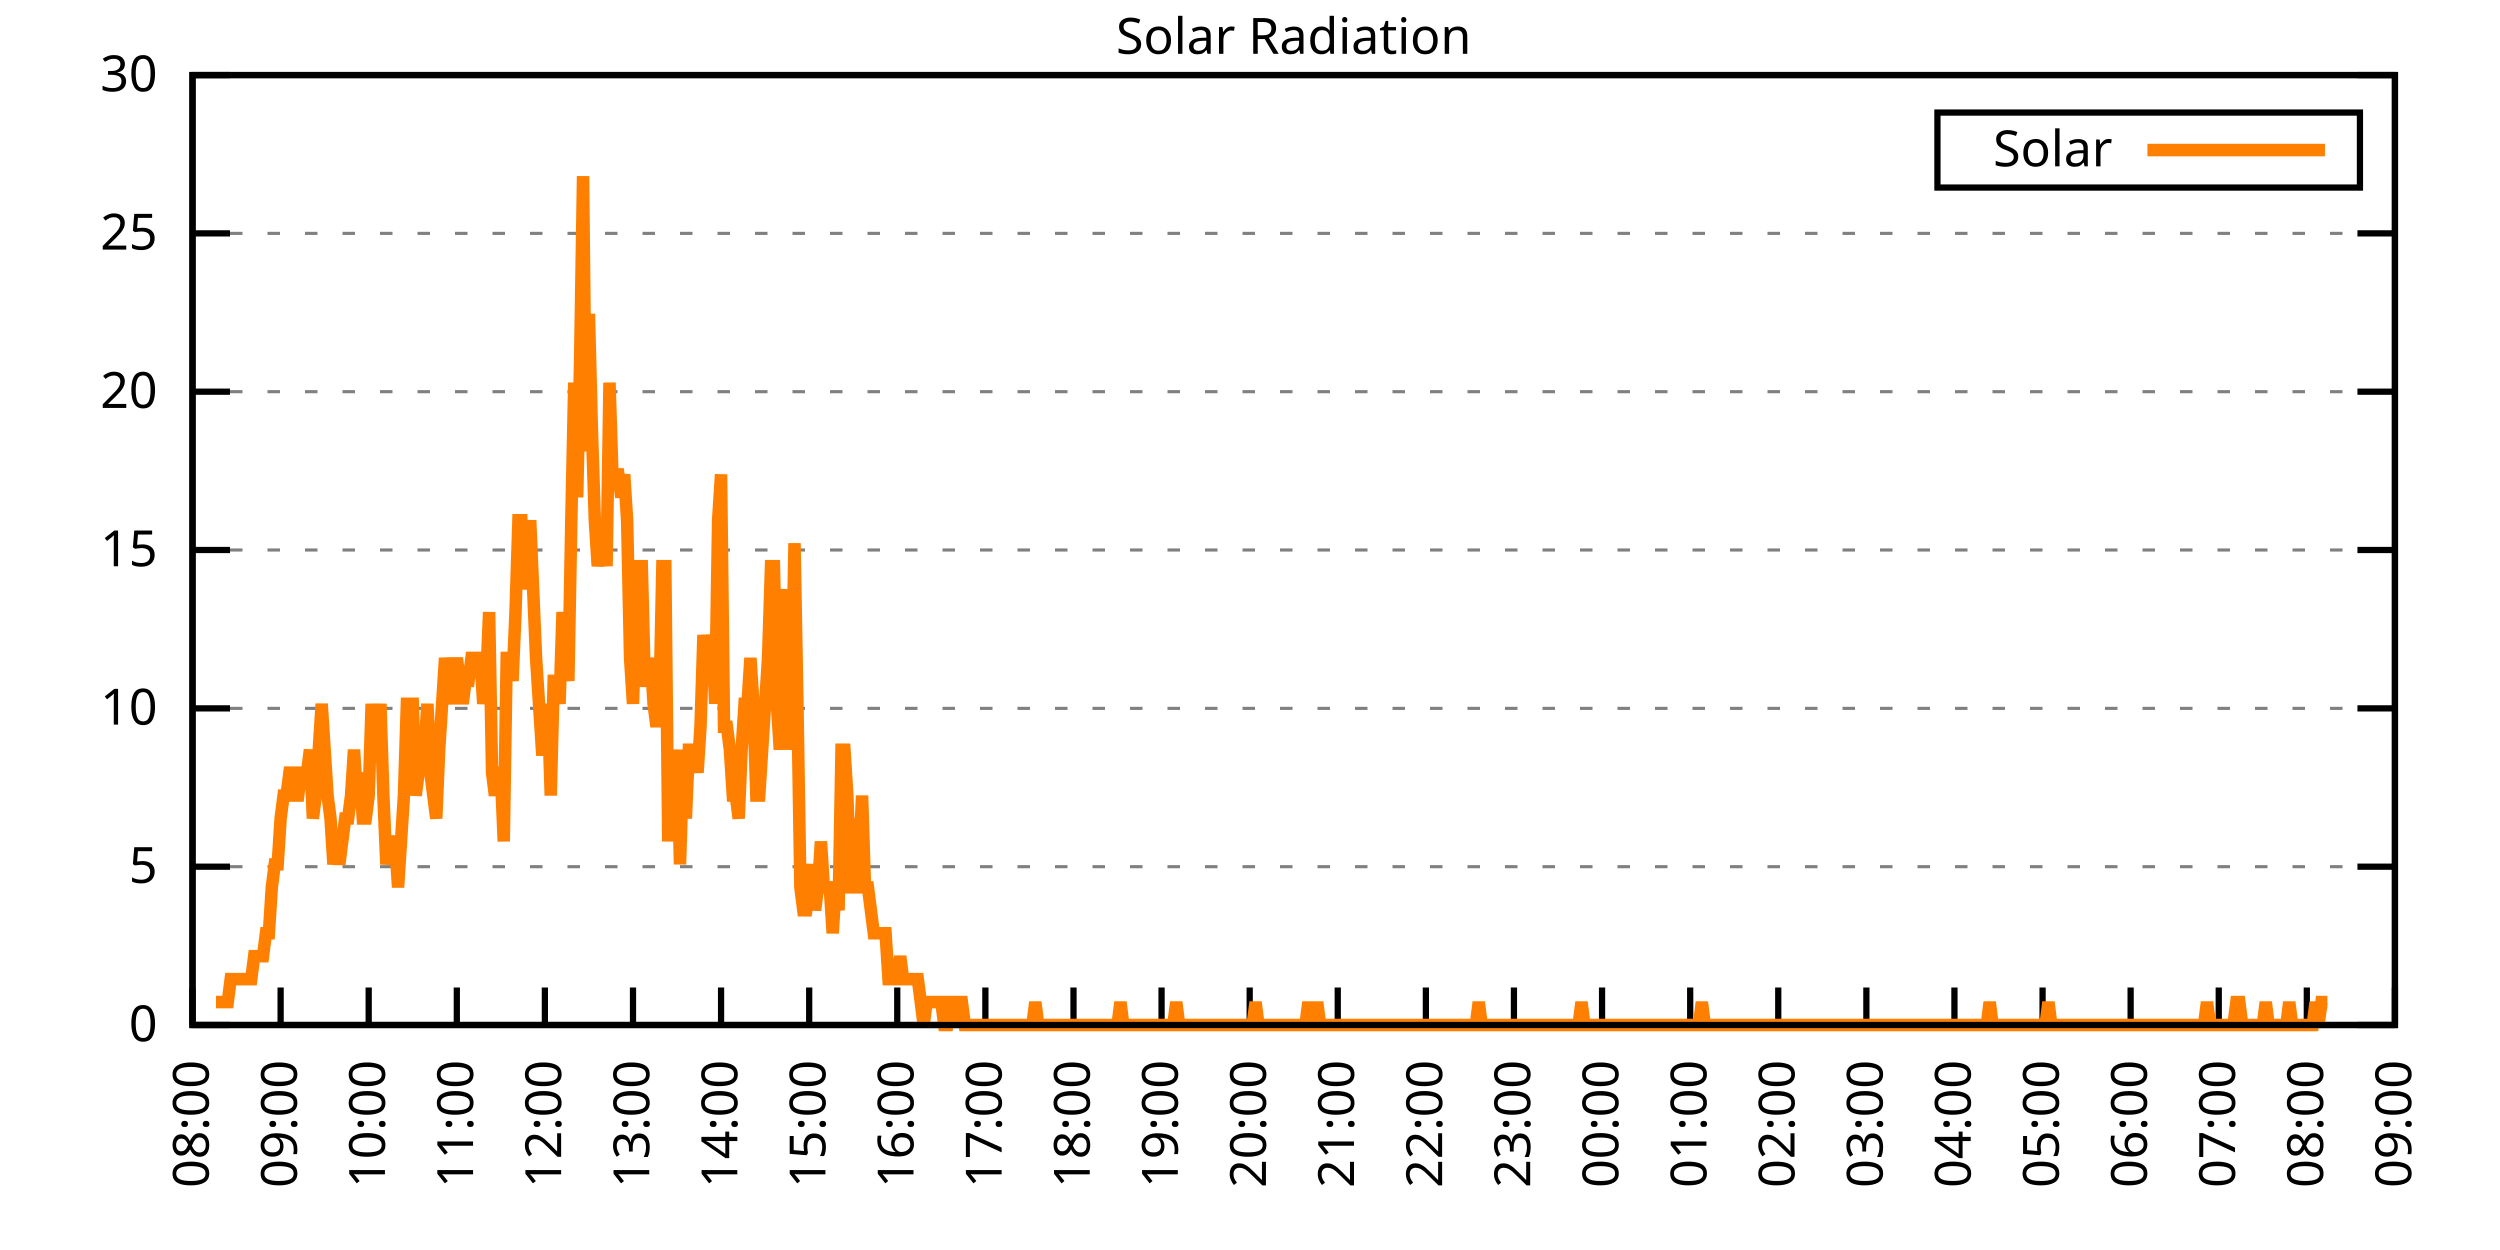
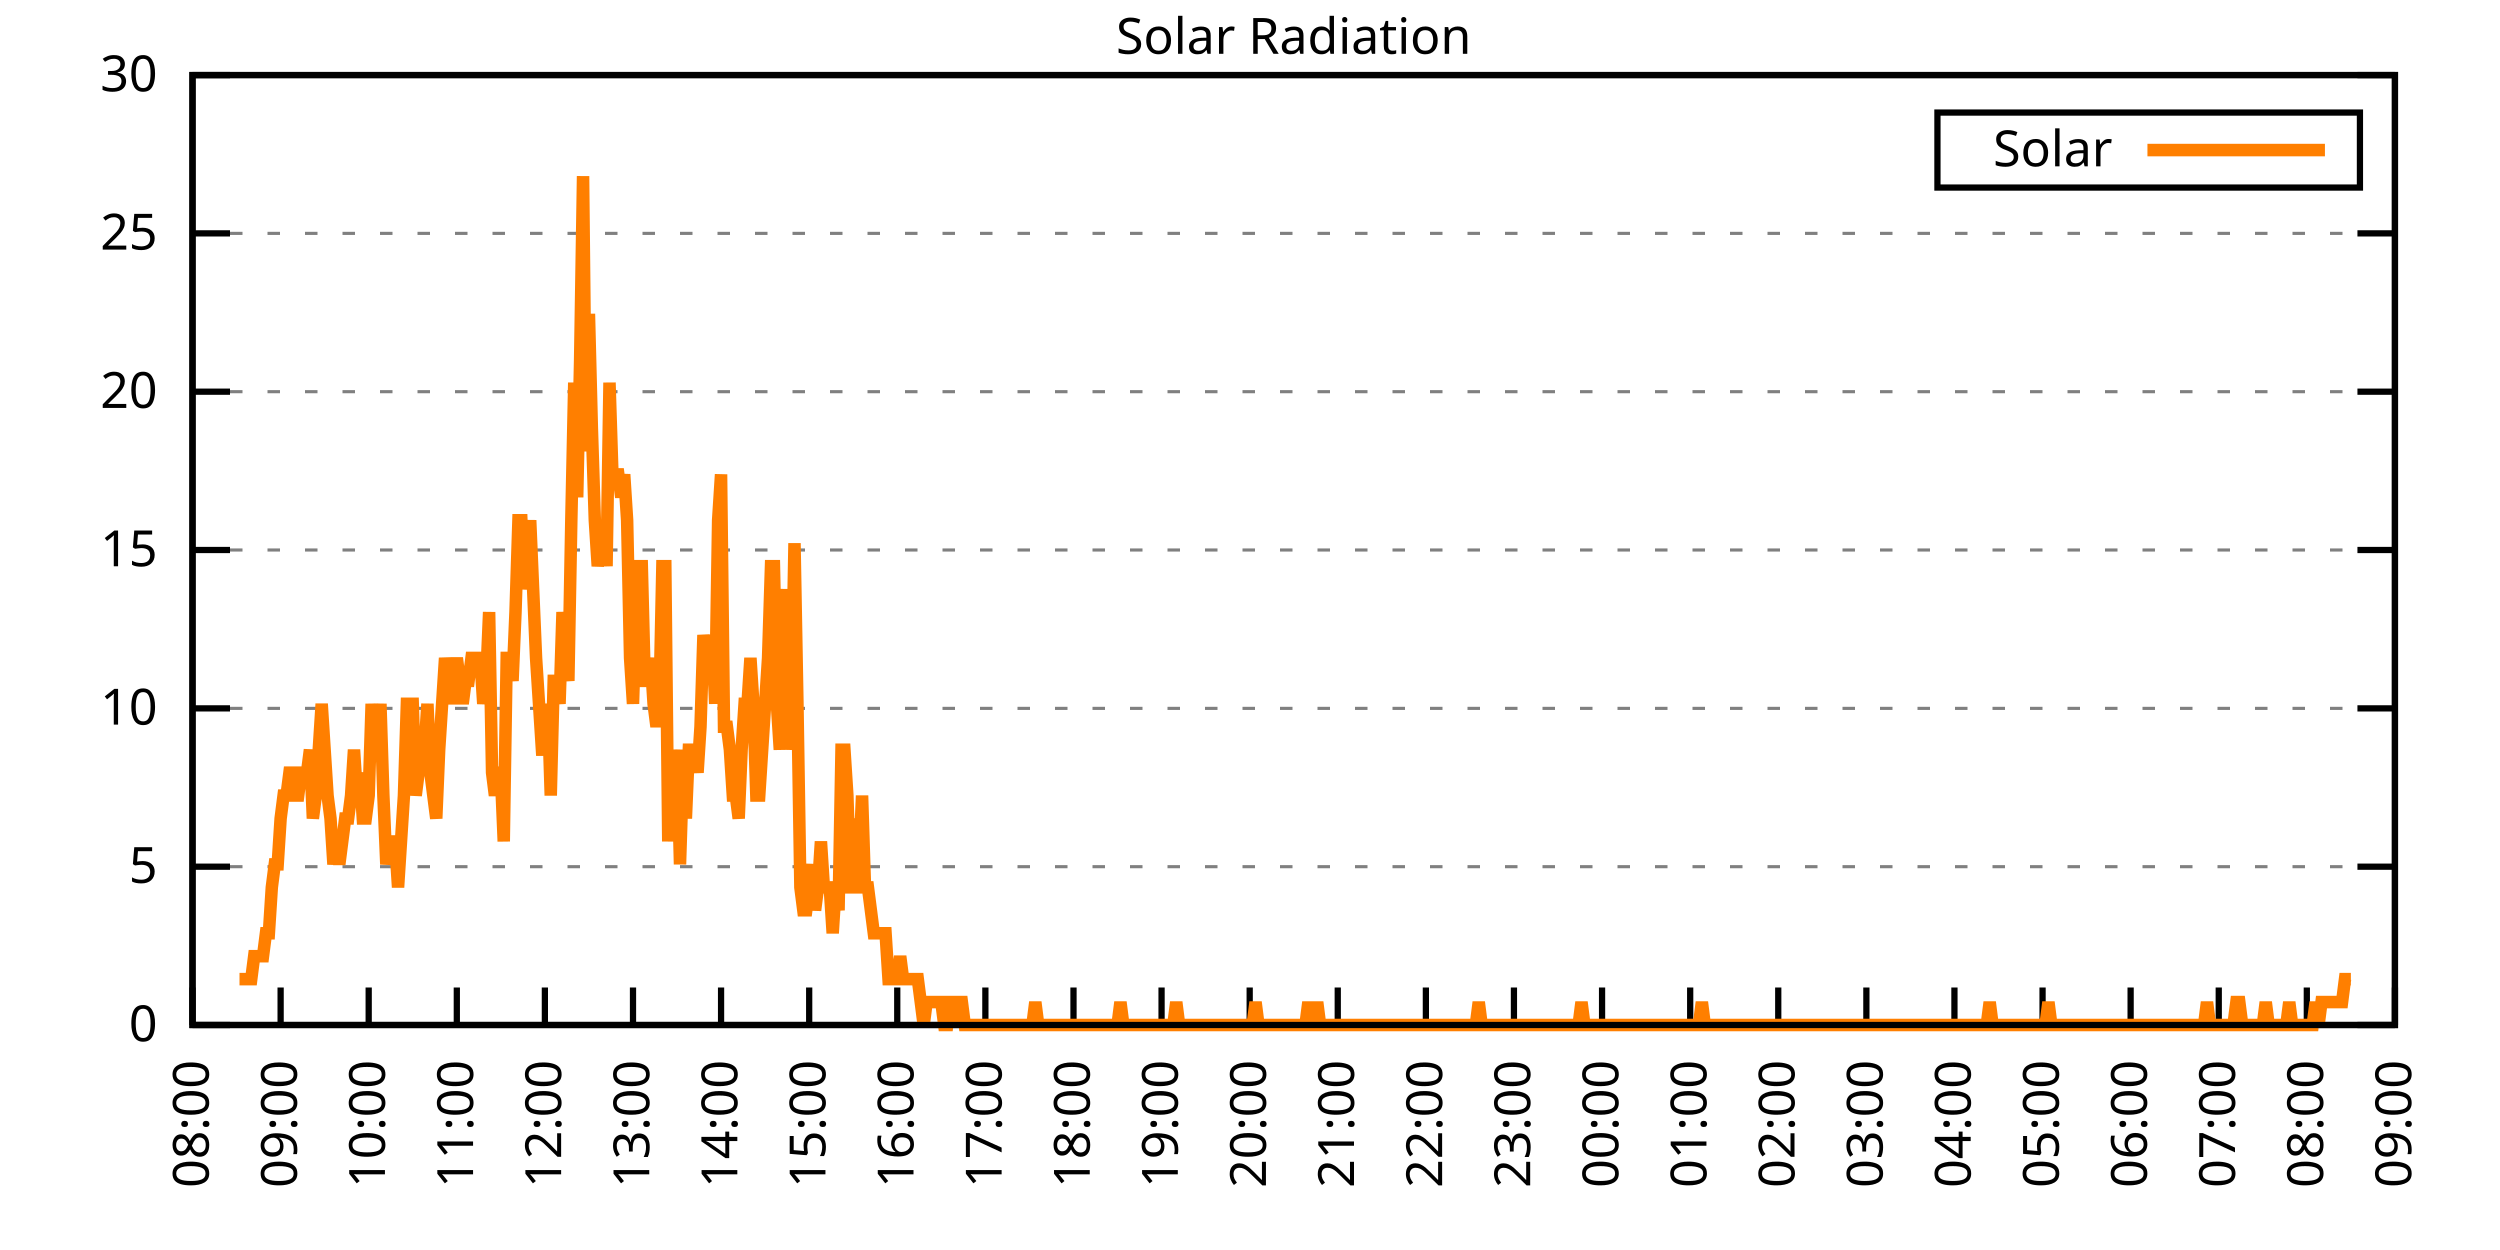
<svg xmlns="http://www.w3.org/2000/svg" xmlns:xlink="http://www.w3.org/1999/xlink" width="400" height="200" viewBox="0 0 400 200">
  <g id="gnuplot_canvas">
    <rect x="0" y="0" width="400" height="200" fill="none" />
    <defs>
      <circle id="gpDot" r="0.5" stroke-width="0.5" stroke="currentColor" />
      <path id="gpPt0" stroke-width="0.333" stroke="currentColor" d="M-1,0 h2 M0,-1 v2" />
      <path id="gpPt1" stroke-width="0.333" stroke="currentColor" d="M-1,-1 L1,1 M1,-1 L-1,1" />
      <path id="gpPt2" stroke-width="0.333" stroke="currentColor" d="M-1,0 L1,0 M0,-1 L0,1 M-1,-1 L1,1 M-1,1 L1,-1" />
      <rect id="gpPt3" stroke-width="0.333" stroke="currentColor" x="-1" y="-1" width="2" height="2" />
      <rect id="gpPt4" stroke-width="0.333" stroke="currentColor" fill="currentColor" x="-1" y="-1" width="2" height="2" />
      <circle id="gpPt5" stroke-width="0.333" stroke="currentColor" cx="0" cy="0" r="1" />
      <use xlink:href="#gpPt5" id="gpPt6" fill="currentColor" stroke="none" />
      <path id="gpPt7" stroke-width="0.333" stroke="currentColor" d="M0,-1.33 L-1.33,0.67 L1.33,0.67 z" />
      <use xlink:href="#gpPt7" id="gpPt8" fill="currentColor" stroke="none" />
      <use xlink:href="#gpPt7" id="gpPt9" stroke="currentColor" transform="rotate(180)" />
      <use xlink:href="#gpPt9" id="gpPt10" fill="currentColor" stroke="none" />
      <use xlink:href="#gpPt3" id="gpPt11" stroke="currentColor" transform="rotate(45)" />
      <use xlink:href="#gpPt11" id="gpPt12" fill="currentColor" stroke="none" />
      <path id="gpPt13" stroke-width="0.333" stroke="currentColor" d="M0,1.330 L1.265,0.411 L0.782,-1.067 L-0.782,-1.076 L-1.265,0.411 z" />
      <use xlink:href="#gpPt13" id="gpPt14" fill="currentColor" stroke="none" />
      <filter id="textbox" filterUnits="objectBoundingBox" x="0" y="0" height="1" width="1">
        <feFlood flood-color="white" flood-opacity="1" result="bgnd" />
        <feComposite in="SourceGraphic" in2="bgnd" operator="atop" />
      </filter>
      <filter id="greybox" filterUnits="objectBoundingBox" x="0" y="0" height="1" width="1">
        <feFlood flood-color="lightgrey" flood-opacity="1" result="grey" />
        <feComposite in="SourceGraphic" in2="grey" operator="atop" />
      </filter>
    </defs>
    <g fill="none" color="white" stroke="currentColor" stroke-width="1.00" stroke-linecap="butt" stroke-linejoin="miter">
</g>
    <g fill="none" color="black" stroke="currentColor" stroke-width="1.00" stroke-linecap="butt" stroke-linejoin="miter">
      <g stroke="none" shape-rendering="crispEdges">
        <polygon fill="rgb(255, 255, 255)" points="30.80,164.00 383.18,164.00 383.18,12.02 30.80,12.02 " />
      </g>
    </g>
    <g fill="none" color="black" stroke="currentColor" stroke-width="1.00" stroke-linecap="butt" stroke-linejoin="miter">
</g>
    <g fill="none" color="black" stroke="black" stroke-width="0.50" stroke-linecap="butt" stroke-linejoin="miter">
</g>
    <g fill="none" color="gray" stroke="currentColor" stroke-width="0.50" stroke-linecap="butt" stroke-linejoin="miter">
      <path stroke="gray" stroke-dasharray="2,4" class="gridline" d="M30.80,164.00 L383.19,164.00  " />
    </g>
    <g fill="none" color="gray" stroke="gray" stroke-width="1.00" stroke-linecap="butt" stroke-linejoin="miter">
</g>
    <g fill="none" color="black" stroke="currentColor" stroke-width="1.00" stroke-linecap="butt" stroke-linejoin="miter">
      <path stroke="black" d="M30.80,164.00 L36.80,164.00 M383.19,164.00 L377.19,164.00  " />
      <g transform="translate(25.20,166.60)" stroke="none" fill="black" font-family="Sans" font-size="8.00" text-anchor="end">
        <text>
          <tspan font-family="Sans"> 0</tspan>
        </text>
      </g>
    </g>
    <g fill="none" color="black" stroke="currentColor" stroke-width="1.00" stroke-linecap="butt" stroke-linejoin="miter">
</g>
    <g fill="none" color="black" stroke="black" stroke-width="0.50" stroke-linecap="butt" stroke-linejoin="miter">
</g>
    <g fill="none" color="gray" stroke="currentColor" stroke-width="0.50" stroke-linecap="butt" stroke-linejoin="miter">
      <path stroke="gray" stroke-dasharray="2,4" class="gridline" d="M30.80,138.67 L383.19,138.67  " />
    </g>
    <g fill="none" color="gray" stroke="gray" stroke-width="1.00" stroke-linecap="butt" stroke-linejoin="miter">
</g>
    <g fill="none" color="black" stroke="currentColor" stroke-width="1.00" stroke-linecap="butt" stroke-linejoin="miter">
      <path stroke="black" d="M30.80,138.67 L36.80,138.67 M383.19,138.67 L377.19,138.67  " />
      <g transform="translate(25.20,141.27)" stroke="none" fill="black" font-family="Sans" font-size="8.00" text-anchor="end">
        <text>
          <tspan font-family="Sans"> 5</tspan>
        </text>
      </g>
    </g>
    <g fill="none" color="black" stroke="currentColor" stroke-width="1.00" stroke-linecap="butt" stroke-linejoin="miter">
</g>
    <g fill="none" color="black" stroke="black" stroke-width="0.50" stroke-linecap="butt" stroke-linejoin="miter">
</g>
    <g fill="none" color="gray" stroke="currentColor" stroke-width="0.50" stroke-linecap="butt" stroke-linejoin="miter">
      <path stroke="gray" stroke-dasharray="2,4" class="gridline" d="M30.80,113.34 L383.19,113.34  " />
    </g>
    <g fill="none" color="gray" stroke="gray" stroke-width="1.00" stroke-linecap="butt" stroke-linejoin="miter">
</g>
    <g fill="none" color="black" stroke="currentColor" stroke-width="1.00" stroke-linecap="butt" stroke-linejoin="miter">
      <path stroke="black" d="M30.80,113.34 L36.80,113.34 M383.19,113.34 L377.19,113.34  " />
      <g transform="translate(25.20,115.94)" stroke="none" fill="black" font-family="Sans" font-size="8.00" text-anchor="end">
        <text>
          <tspan font-family="Sans"> 10</tspan>
        </text>
      </g>
    </g>
    <g fill="none" color="black" stroke="currentColor" stroke-width="1.00" stroke-linecap="butt" stroke-linejoin="miter">
</g>
    <g fill="none" color="black" stroke="black" stroke-width="0.50" stroke-linecap="butt" stroke-linejoin="miter">
</g>
    <g fill="none" color="gray" stroke="currentColor" stroke-width="0.50" stroke-linecap="butt" stroke-linejoin="miter">
      <path stroke="gray" stroke-dasharray="2,4" class="gridline" d="M30.80,88.00 L383.19,88.00  " />
    </g>
    <g fill="none" color="gray" stroke="gray" stroke-width="1.00" stroke-linecap="butt" stroke-linejoin="miter">
</g>
    <g fill="none" color="black" stroke="currentColor" stroke-width="1.00" stroke-linecap="butt" stroke-linejoin="miter">
      <path stroke="black" d="M30.80,88.00 L36.80,88.00 M383.19,88.00 L377.19,88.00  " />
      <g transform="translate(25.20,90.60)" stroke="none" fill="black" font-family="Sans" font-size="8.00" text-anchor="end">
        <text>
          <tspan font-family="Sans"> 15</tspan>
        </text>
      </g>
    </g>
    <g fill="none" color="black" stroke="currentColor" stroke-width="1.00" stroke-linecap="butt" stroke-linejoin="miter">
</g>
    <g fill="none" color="black" stroke="black" stroke-width="0.50" stroke-linecap="butt" stroke-linejoin="miter">
</g>
    <g fill="none" color="gray" stroke="currentColor" stroke-width="0.50" stroke-linecap="butt" stroke-linejoin="miter">
      <path stroke="gray" stroke-dasharray="2,4" class="gridline" d="M30.80,62.67 L383.19,62.67  " />
    </g>
    <g fill="none" color="gray" stroke="gray" stroke-width="1.00" stroke-linecap="butt" stroke-linejoin="miter">
</g>
    <g fill="none" color="black" stroke="currentColor" stroke-width="1.00" stroke-linecap="butt" stroke-linejoin="miter">
      <path stroke="black" d="M30.80,62.67 L36.80,62.67 M383.19,62.67 L377.19,62.67  " />
      <g transform="translate(25.20,65.27)" stroke="none" fill="black" font-family="Sans" font-size="8.00" text-anchor="end">
        <text>
          <tspan font-family="Sans"> 20</tspan>
        </text>
      </g>
    </g>
    <g fill="none" color="black" stroke="currentColor" stroke-width="1.00" stroke-linecap="butt" stroke-linejoin="miter">
</g>
    <g fill="none" color="black" stroke="black" stroke-width="0.50" stroke-linecap="butt" stroke-linejoin="miter">
</g>
    <g fill="none" color="gray" stroke="currentColor" stroke-width="0.50" stroke-linecap="butt" stroke-linejoin="miter">
      <path stroke="gray" stroke-dasharray="2,4" class="gridline" d="M30.80,37.34 L383.19,37.34  " />
    </g>
    <g fill="none" color="gray" stroke="gray" stroke-width="1.00" stroke-linecap="butt" stroke-linejoin="miter">
</g>
    <g fill="none" color="black" stroke="currentColor" stroke-width="1.00" stroke-linecap="butt" stroke-linejoin="miter">
      <path stroke="black" d="M30.80,37.34 L36.80,37.34 M383.19,37.34 L377.19,37.34  " />
      <g transform="translate(25.20,39.94)" stroke="none" fill="black" font-family="Sans" font-size="8.00" text-anchor="end">
        <text>
          <tspan font-family="Sans"> 25</tspan>
        </text>
      </g>
    </g>
    <g fill="none" color="black" stroke="currentColor" stroke-width="1.00" stroke-linecap="butt" stroke-linejoin="miter">
</g>
    <g fill="none" color="black" stroke="black" stroke-width="0.50" stroke-linecap="butt" stroke-linejoin="miter">
</g>
    <g fill="none" color="gray" stroke="currentColor" stroke-width="0.50" stroke-linecap="butt" stroke-linejoin="miter">
      <path stroke="gray" stroke-dasharray="2,4" class="gridline" d="M30.80,12.01 L383.19,12.01  " />
    </g>
    <g fill="none" color="gray" stroke="gray" stroke-width="1.00" stroke-linecap="butt" stroke-linejoin="miter">
</g>
    <g fill="none" color="black" stroke="currentColor" stroke-width="1.00" stroke-linecap="butt" stroke-linejoin="miter">
      <path stroke="black" d="M30.80,12.01 L36.80,12.01 M383.19,12.01 L377.19,12.01  " />
      <g transform="translate(25.20,14.61)" stroke="none" fill="black" font-family="Sans" font-size="8.00" text-anchor="end">
        <text>
          <tspan font-family="Sans"> 30</tspan>
        </text>
      </g>
    </g>
    <g fill="none" color="black" stroke="currentColor" stroke-width="1.00" stroke-linecap="butt" stroke-linejoin="miter">
      <path stroke="black" d="M30.80,164.00 L30.80,158.00  " />
      <g transform="translate(33.40,169.60) rotate(270.00)" stroke="none" fill="black" font-family="Sans" font-size="8.00" text-anchor="end">
        <text>
          <tspan font-family="Sans">08:00</tspan>
        </text>
      </g>
    </g>
    <g fill="none" color="black" stroke="currentColor" stroke-width="1.00" stroke-linecap="butt" stroke-linejoin="miter">
      <path stroke="black" d="M44.90,164.00 L44.90,158.00  " />
      <g transform="translate(47.50,169.60) rotate(270.00)" stroke="none" fill="black" font-family="Sans" font-size="8.00" text-anchor="end">
        <text>
          <tspan font-family="Sans">09:00</tspan>
        </text>
      </g>
    </g>
    <g fill="none" color="black" stroke="currentColor" stroke-width="1.00" stroke-linecap="butt" stroke-linejoin="miter">
      <path stroke="black" d="M58.99,164.00 L58.99,158.00  " />
      <g transform="translate(61.59,169.60) rotate(270.00)" stroke="none" fill="black" font-family="Sans" font-size="8.00" text-anchor="end">
        <text>
          <tspan font-family="Sans">10:00</tspan>
        </text>
      </g>
    </g>
    <g fill="none" color="black" stroke="currentColor" stroke-width="1.00" stroke-linecap="butt" stroke-linejoin="miter">
      <path stroke="black" d="M73.09,164.00 L73.09,158.00  " />
      <g transform="translate(75.69,169.60) rotate(270.00)" stroke="none" fill="black" font-family="Sans" font-size="8.00" text-anchor="end">
        <text>
          <tspan font-family="Sans">11:00</tspan>
        </text>
      </g>
    </g>
    <g fill="none" color="black" stroke="currentColor" stroke-width="1.00" stroke-linecap="butt" stroke-linejoin="miter">
      <path stroke="black" d="M87.18,164.00 L87.18,158.00  " />
      <g transform="translate(89.78,169.60) rotate(270.00)" stroke="none" fill="black" font-family="Sans" font-size="8.00" text-anchor="end">
        <text>
          <tspan font-family="Sans">12:00</tspan>
        </text>
      </g>
    </g>
    <g fill="none" color="black" stroke="currentColor" stroke-width="1.00" stroke-linecap="butt" stroke-linejoin="miter">
      <path stroke="black" d="M101.28,164.00 L101.28,158.00  " />
      <g transform="translate(103.88,169.60) rotate(270.00)" stroke="none" fill="black" font-family="Sans" font-size="8.00" text-anchor="end">
        <text>
          <tspan font-family="Sans">13:00</tspan>
        </text>
      </g>
    </g>
    <g fill="none" color="black" stroke="currentColor" stroke-width="1.00" stroke-linecap="butt" stroke-linejoin="miter">
      <path stroke="black" d="M115.37,164.00 L115.37,158.00  " />
      <g transform="translate(117.97,169.60) rotate(270.00)" stroke="none" fill="black" font-family="Sans" font-size="8.00" text-anchor="end">
        <text>
          <tspan font-family="Sans">14:00</tspan>
        </text>
      </g>
    </g>
    <g fill="none" color="black" stroke="currentColor" stroke-width="1.00" stroke-linecap="butt" stroke-linejoin="miter">
      <path stroke="black" d="M129.47,164.00 L129.47,158.00  " />
      <g transform="translate(132.07,169.60) rotate(270.00)" stroke="none" fill="black" font-family="Sans" font-size="8.00" text-anchor="end">
        <text>
          <tspan font-family="Sans">15:00</tspan>
        </text>
      </g>
    </g>
    <g fill="none" color="black" stroke="currentColor" stroke-width="1.00" stroke-linecap="butt" stroke-linejoin="miter">
      <path stroke="black" d="M143.56,164.00 L143.56,158.00  " />
      <g transform="translate(146.16,169.60) rotate(270.00)" stroke="none" fill="black" font-family="Sans" font-size="8.00" text-anchor="end">
        <text>
          <tspan font-family="Sans">16:00</tspan>
        </text>
      </g>
    </g>
    <g fill="none" color="black" stroke="currentColor" stroke-width="1.00" stroke-linecap="butt" stroke-linejoin="miter">
      <path stroke="black" d="M157.66,164.00 L157.66,158.00  " />
      <g transform="translate(160.26,169.60) rotate(270.00)" stroke="none" fill="black" font-family="Sans" font-size="8.00" text-anchor="end">
        <text>
          <tspan font-family="Sans">17:00</tspan>
        </text>
      </g>
    </g>
    <g fill="none" color="black" stroke="currentColor" stroke-width="1.00" stroke-linecap="butt" stroke-linejoin="miter">
      <path stroke="black" d="M171.76,164.00 L171.76,158.00  " />
      <g transform="translate(174.36,169.60) rotate(270.00)" stroke="none" fill="black" font-family="Sans" font-size="8.00" text-anchor="end">
        <text>
          <tspan font-family="Sans">18:00</tspan>
        </text>
      </g>
    </g>
    <g fill="none" color="black" stroke="currentColor" stroke-width="1.00" stroke-linecap="butt" stroke-linejoin="miter">
      <path stroke="black" d="M185.85,164.00 L185.85,158.00  " />
      <g transform="translate(188.45,169.60) rotate(270.00)" stroke="none" fill="black" font-family="Sans" font-size="8.00" text-anchor="end">
        <text>
          <tspan font-family="Sans">19:00</tspan>
        </text>
      </g>
    </g>
    <g fill="none" color="black" stroke="currentColor" stroke-width="1.00" stroke-linecap="butt" stroke-linejoin="miter">
      <path stroke="black" d="M199.95,164.00 L199.95,158.00  " />
      <g transform="translate(202.55,169.60) rotate(270.00)" stroke="none" fill="black" font-family="Sans" font-size="8.00" text-anchor="end">
        <text>
          <tspan font-family="Sans">20:00</tspan>
        </text>
      </g>
    </g>
    <g fill="none" color="black" stroke="currentColor" stroke-width="1.00" stroke-linecap="butt" stroke-linejoin="miter">
      <path stroke="black" d="M214.04,164.00 L214.04,158.00  " />
      <g transform="translate(216.64,169.60) rotate(270.00)" stroke="none" fill="black" font-family="Sans" font-size="8.00" text-anchor="end">
        <text>
          <tspan font-family="Sans">21:00</tspan>
        </text>
      </g>
    </g>
    <g fill="none" color="black" stroke="currentColor" stroke-width="1.00" stroke-linecap="butt" stroke-linejoin="miter">
      <path stroke="black" d="M228.14,164.00 L228.14,158.00  " />
      <g transform="translate(230.74,169.60) rotate(270.00)" stroke="none" fill="black" font-family="Sans" font-size="8.00" text-anchor="end">
        <text>
          <tspan font-family="Sans">22:00</tspan>
        </text>
      </g>
    </g>
    <g fill="none" color="black" stroke="currentColor" stroke-width="1.00" stroke-linecap="butt" stroke-linejoin="miter">
      <path stroke="black" d="M242.23,164.00 L242.23,158.00  " />
      <g transform="translate(244.83,169.60) rotate(270.00)" stroke="none" fill="black" font-family="Sans" font-size="8.00" text-anchor="end">
        <text>
          <tspan font-family="Sans">23:00</tspan>
        </text>
      </g>
    </g>
    <g fill="none" color="black" stroke="currentColor" stroke-width="1.00" stroke-linecap="butt" stroke-linejoin="miter">
      <path stroke="black" d="M256.33,164.00 L256.33,158.00  " />
      <g transform="translate(258.93,169.60) rotate(270.00)" stroke="none" fill="black" font-family="Sans" font-size="8.00" text-anchor="end">
        <text>
          <tspan font-family="Sans">00:00</tspan>
        </text>
      </g>
    </g>
    <g fill="none" color="black" stroke="currentColor" stroke-width="1.00" stroke-linecap="butt" stroke-linejoin="miter">
      <path stroke="black" d="M270.43,164.00 L270.43,158.00  " />
      <g transform="translate(273.03,169.60) rotate(270.00)" stroke="none" fill="black" font-family="Sans" font-size="8.00" text-anchor="end">
        <text>
          <tspan font-family="Sans">01:00</tspan>
        </text>
      </g>
    </g>
    <g fill="none" color="black" stroke="currentColor" stroke-width="1.00" stroke-linecap="butt" stroke-linejoin="miter">
      <path stroke="black" d="M284.52,164.00 L284.52,158.00  " />
      <g transform="translate(287.12,169.60) rotate(270.00)" stroke="none" fill="black" font-family="Sans" font-size="8.00" text-anchor="end">
        <text>
          <tspan font-family="Sans">02:00</tspan>
        </text>
      </g>
    </g>
    <g fill="none" color="black" stroke="currentColor" stroke-width="1.00" stroke-linecap="butt" stroke-linejoin="miter">
      <path stroke="black" d="M298.62,164.00 L298.62,158.00  " />
      <g transform="translate(301.22,169.60) rotate(270.00)" stroke="none" fill="black" font-family="Sans" font-size="8.00" text-anchor="end">
        <text>
          <tspan font-family="Sans">03:00</tspan>
        </text>
      </g>
    </g>
    <g fill="none" color="black" stroke="currentColor" stroke-width="1.00" stroke-linecap="butt" stroke-linejoin="miter">
      <path stroke="black" d="M312.71,164.00 L312.71,158.00  " />
      <g transform="translate(315.31,169.60) rotate(270.00)" stroke="none" fill="black" font-family="Sans" font-size="8.00" text-anchor="end">
        <text>
          <tspan font-family="Sans">04:00</tspan>
        </text>
      </g>
    </g>
    <g fill="none" color="black" stroke="currentColor" stroke-width="1.00" stroke-linecap="butt" stroke-linejoin="miter">
      <path stroke="black" d="M326.81,164.00 L326.81,158.00  " />
      <g transform="translate(329.41,169.60) rotate(270.00)" stroke="none" fill="black" font-family="Sans" font-size="8.00" text-anchor="end">
        <text>
          <tspan font-family="Sans">05:00</tspan>
        </text>
      </g>
    </g>
    <g fill="none" color="black" stroke="currentColor" stroke-width="1.00" stroke-linecap="butt" stroke-linejoin="miter">
      <path stroke="black" d="M340.90,164.00 L340.90,158.00  " />
      <g transform="translate(343.50,169.60) rotate(270.00)" stroke="none" fill="black" font-family="Sans" font-size="8.00" text-anchor="end">
        <text>
          <tspan font-family="Sans">06:00</tspan>
        </text>
      </g>
    </g>
    <g fill="none" color="black" stroke="currentColor" stroke-width="1.00" stroke-linecap="butt" stroke-linejoin="miter">
      <path stroke="black" d="M355.00,164.00 L355.00,158.00  " />
      <g transform="translate(357.60,169.60) rotate(270.00)" stroke="none" fill="black" font-family="Sans" font-size="8.00" text-anchor="end">
        <text>
          <tspan font-family="Sans">07:00</tspan>
        </text>
      </g>
    </g>
    <g fill="none" color="black" stroke="currentColor" stroke-width="1.00" stroke-linecap="butt" stroke-linejoin="miter">
      <path stroke="black" d="M369.09,164.00 L369.09,158.00  " />
      <g transform="translate(371.69,169.60) rotate(270.00)" stroke="none" fill="black" font-family="Sans" font-size="8.00" text-anchor="end">
        <text>
          <tspan font-family="Sans">08:00</tspan>
        </text>
      </g>
    </g>
    <g fill="none" color="black" stroke="currentColor" stroke-width="1.00" stroke-linecap="butt" stroke-linejoin="miter">
      <path stroke="black" d="M383.19,164.00 L383.19,158.00  " />
      <g transform="translate(385.79,169.60) rotate(270.00)" stroke="none" fill="black" font-family="Sans" font-size="8.00" text-anchor="end">
        <text>
          <tspan font-family="Sans">09:00</tspan>
        </text>
      </g>
    </g>
    <g fill="none" color="black" stroke="currentColor" stroke-width="1.00" stroke-linecap="butt" stroke-linejoin="miter">
</g>
    <g fill="none" color="black" stroke="currentColor" stroke-width="1.00" stroke-linecap="butt" stroke-linejoin="miter">
      <path stroke="black" d="M30.80,12.01 L30.80,164.00 L383.19,164.00 L383.19,12.01 L30.80,12.01 Z  " />
    </g>
    <g fill="none" color="black" stroke="currentColor" stroke-width="1.00" stroke-linecap="butt" stroke-linejoin="miter">
</g>
    <g fill="none" color="black" stroke="currentColor" stroke-width="1.00" stroke-linecap="butt" stroke-linejoin="miter">
      <path stroke="black" d="M309.99,30.01 L309.99,18.01 L377.59,18.01 L377.59,30.01 L309.99,30.01 Z  " />
    </g>
    <g id="Solar_Radiation_plot_1">
      <g fill="none" color="white" stroke="black" stroke-width="2.00" stroke-linecap="butt" stroke-linejoin="miter">
</g>
      <g fill="none" color="black" stroke="currentColor" stroke-width="2.00" stroke-linecap="butt" stroke-linejoin="miter">
        <g transform="translate(337.99,26.61)" stroke="none" fill="black" font-family="Sans" font-size="8.00" text-anchor="end">
          <text>
            <tspan font-family="Sans">Solar</tspan>
          </text>
        </g>
      </g>
      <g fill="none" color="black" stroke="currentColor" stroke-width="2.00" stroke-linecap="butt" stroke-linejoin="miter">
-         <path stroke="rgb(255, 127,   0)" d="M343.59,24.01 L371.99,24.01 M34.56,160.33 L35.03,160.33 L35.50,160.33 L35.97,160.33 L36.44,160.33 L36.91,156.66   L37.38,156.66 L37.85,156.66 L38.32,156.66 L38.79,156.66 L39.26,156.66 L39.73,156.66 L40.20,156.66 L40.67,152.99   L41.14,152.99 L41.61,152.99 L42.08,152.99 L42.55,149.32 L43.02,149.32 L43.49,141.98 L43.96,138.30 L44.43,138.30   L44.90,130.96 L45.37,127.29 L45.84,127.29 L46.31,123.62 L46.78,123.62 L47.24,127.29 L47.71,127.29 L48.18,123.62   L48.65,123.62 L49.12,123.62 L49.59,119.95 L50.06,130.96 L50.53,127.29 L51.00,119.95 L51.47,112.61 L51.94,119.95   L52.41,127.29 L52.88,130.96 L53.35,138.30 L53.82,134.63 L54.29,138.30 L54.76,134.63 L55.23,130.96 L55.70,130.96   L56.17,127.29 L56.64,119.95 L57.11,127.29 L57.58,123.62 L58.05,130.96 L58.52,130.96 L58.99,127.29 L59.46,112.61   L59.93,119.95 L60.40,119.95 L60.87,112.61 L61.34,127.29 L61.81,138.30 L62.28,134.63 L62.75,134.63 L63.22,134.63   L63.69,141.98 L64.16,134.63 L64.63,127.29 L65.10,112.61 L65.57,112.61 L66.04,112.61 L66.51,127.29 L66.98,123.62   L67.45,119.95 L67.92,119.95 L68.39,112.61 L68.86,123.62 L69.33,127.29 L69.80,130.96 L70.27,119.95 L70.74,112.61   L71.21,105.27 L71.68,108.94 L72.15,112.61 L72.62,108.94 L73.09,105.27 L73.56,108.94 L74.03,112.61 L74.50,108.94   L74.97,108.94 L75.44,105.27 L75.91,105.27 L76.38,105.27 L76.85,105.27 L77.32,112.61 L77.79,108.94 L78.26,97.93   L78.73,123.62 L79.19,127.29 L79.66,123.62 L80.13,123.62 L80.60,134.63 L81.07,105.27 L81.54,105.27 L82.01,108.94   L82.48,97.93 L82.95,83.24 L83.42,83.24 L83.89,94.26 L84.36,90.59 L84.83,83.24 L85.30,94.26 L85.77,105.27   L86.24,112.61 L86.71,119.95 L87.18,119.95 L87.65,112.61 L88.12,127.29 L88.59,108.94 L89.06,108.94 L89.53,112.61   L90.00,97.93 L90.47,105.27 L90.94,108.94 L91.41,83.24 L91.88,61.22 L92.35,79.57 L92.82,57.55 L93.29,28.18   L93.76,72.23 L94.23,50.21 L94.70,68.56 L95.17,83.24 L95.64,90.59 L96.11,86.91 L96.58,83.24 L97.05,90.59   L97.52,61.22 L97.99,75.90 L98.46,75.90 L98.93,75.90 L99.40,79.57 L99.87,75.90 L100.34,83.24 L100.81,105.27   L101.28,112.61 L101.75,97.93 L102.22,90.59 L102.69,90.59 L103.16,108.94 L103.63,108.94 L104.10,105.27 L104.57,112.61   L105.04,116.28 L105.51,112.61 L105.98,90.59 L106.45,90.59 L106.92,134.63 L107.39,119.95 L107.86,130.96 L108.33,119.95   L108.80,138.30 L109.27,123.62 L109.74,130.96 L110.21,119.95 L110.68,119.95 L111.14,119.95 L111.61,123.62 L112.08,116.28   L112.55,101.60 L113.02,105.27 L113.49,108.94 L113.96,101.60 L114.43,112.61 L114.90,83.24 L115.37,75.90 L115.84,116.28   L116.31,116.28 L116.78,119.95 L117.25,127.29 L117.72,127.29 L118.19,130.96 L118.66,119.95 L119.13,112.61 L119.60,112.61   L120.07,105.27 L120.54,112.61 L121.01,127.29 L121.48,127.29 L121.95,119.95 L122.42,112.61 L122.89,105.27 L123.36,90.59   L123.83,90.59 L124.30,112.61 L124.77,119.95 L125.24,105.27 L125.71,94.26 L126.18,119.95 L126.65,112.61 L127.12,86.91   L127.59,112.61 L128.06,141.98 L128.53,145.65 L129.00,145.65 L129.47,141.98 L129.94,138.30 L130.41,145.65 L130.88,141.98   L131.35,134.63 L131.82,141.98 L132.29,141.98 L132.76,141.98 L133.23,149.32 L133.70,141.98 L134.17,145.65 L134.64,119.95   L135.11,119.95 L135.58,127.29 L136.05,141.98 L136.52,141.98 L136.99,130.96 L137.46,138.30 L137.93,127.29 L138.40,141.98   L138.87,141.98 L139.34,145.65 L139.81,149.32 L140.28,149.32 L140.75,149.32 L141.22,149.32 L141.69,149.32 L142.16,156.66   L142.63,156.66 L143.09,156.66 L143.56,156.66 L144.03,152.99 L144.50,156.66 L144.97,156.66 L145.44,156.66 L145.91,156.66   L146.38,156.66 L146.85,156.66 L147.32,160.33 L147.79,164.00 L148.26,160.33 L148.73,160.33 L149.20,160.33 L149.67,160.33   L150.14,160.33 L150.61,160.33 L151.08,164.00 L151.55,164.00 L152.02,160.33 L152.49,160.33 L152.96,164.00 L153.43,160.33   L153.90,160.33 L154.37,164.00 L154.84,164.00 L155.31,164.00 L155.78,164.00 L156.25,164.00 L156.72,164.00 L157.19,164.00   L157.66,164.00 L158.13,164.00 L158.60,164.00 L159.07,164.00 L159.54,164.00 L160.01,164.00 L160.48,164.00 L160.95,164.00   L161.42,164.00 L161.89,164.00 L162.36,164.00 L162.83,164.00 L163.30,164.00 L163.77,164.00 L164.24,164.00 L164.71,164.00   L165.18,164.00 L165.65,160.33 L166.12,164.00 L166.59,164.00 L167.06,164.00 L167.53,164.00 L168.00,164.00 L168.47,164.00   L168.94,164.00 L169.41,164.00 L169.88,164.00 L170.35,164.00 L170.82,164.00 L171.29,164.00 L171.76,164.00 L172.23,164.00   L172.70,164.00 L173.17,164.00 L173.64,164.00 L174.11,164.00 L174.58,164.00 L175.04,164.00 L175.51,164.00 L175.98,164.00   L176.45,164.00 L176.92,164.00 L177.39,164.00 L177.86,164.00 L178.33,164.00 L178.80,164.00 L179.27,160.33 L179.74,164.00   L180.21,164.00 L180.68,164.00 L181.15,164.00 L181.62,164.00 L182.09,164.00 L182.56,164.00 L183.03,164.00 L183.50,164.00   L183.97,164.00 L184.44,164.00 L184.91,164.00 L185.38,164.00 L185.85,164.00 L186.32,164.00 L186.79,164.00 L187.26,164.00   L187.73,164.00 L188.20,160.33 L188.67,164.00 L189.14,164.00 L189.61,164.00 L190.08,164.00 L190.55,164.00 L191.02,164.00   L191.49,164.00 L191.96,164.00 L192.43,164.00 L192.90,164.00 L193.37,164.00 L193.84,164.00 L194.31,164.00 L194.78,164.00   L195.25,164.00 L195.72,164.00 L196.19,164.00 L196.66,164.00 L197.13,164.00 L197.60,164.00 L198.07,164.00 L198.54,164.00   L199.01,164.00 L199.48,164.00 L199.95,164.00 L200.42,164.00 L200.89,160.33 L201.36,164.00 L201.83,164.00 L202.30,164.00   L202.77,164.00 L203.24,164.00 L203.71,164.00 L204.18,164.00 L204.65,164.00 L205.12,164.00 L205.59,164.00 L206.06,164.00   L206.53,164.00 L207.00,164.00 L207.46,164.00 L207.93,164.00 L208.40,164.00 L208.87,164.00 L209.34,160.33 L209.81,164.00   L210.28,164.00 L210.75,160.33 L211.22,164.00 L211.69,164.00 L212.16,164.00 L212.63,164.00 L213.10,164.00 L213.57,164.00   L214.04,164.00 L214.51,164.00 L214.98,164.00 L215.45,164.00 L215.92,164.00 L216.39,164.00 L216.86,164.00 L217.33,164.00   L217.80,164.00 L218.27,164.00 L218.74,164.00 L219.21,164.00 L219.68,164.00 L220.15,164.00 L220.62,164.00 L221.09,164.00   L221.56,164.00 L222.03,164.00 L222.50,164.00 L222.97,164.00 L223.44,164.00 L223.91,164.00 L224.38,164.00 L224.85,164.00   L225.32,164.00 L225.79,164.00 L226.26,164.00 L226.73,164.00 L227.20,164.00 L227.67,164.00 L228.14,164.00 L228.61,164.00   L229.08,164.00 L229.55,164.00 L230.02,164.00 L230.49,164.00 L230.96,164.00 L231.43,164.00 L231.90,164.00 L232.37,164.00   L232.84,164.00 L233.31,164.00 L233.78,164.00 L234.25,164.00 L234.72,164.00 L235.19,164.00 L235.66,164.00 L236.13,164.00   L236.60,160.33 L237.07,164.00 L237.54,164.00 L238.01,164.00 L238.48,164.00 L238.95,164.00 L239.41,164.00 L239.88,164.00   L240.35,164.00 L240.82,164.00 L241.29,164.00 L241.76,164.00 L242.23,164.00 L242.70,164.00 L243.17,164.00 L243.64,164.00   L244.11,164.00 L244.58,164.00 L245.05,164.00 L245.52,164.00 L245.99,164.00 L246.46,164.00 L246.93,164.00 L247.40,164.00   L247.87,164.00 L248.34,164.00 L248.81,164.00 L249.28,164.00 L249.75,164.00 L250.22,164.00 L250.69,164.00 L251.16,164.00   L251.63,164.00 L252.10,164.00 L252.57,164.00 L253.04,160.33 L253.51,164.00 L253.98,164.00 L254.45,164.00 L254.92,164.00   L255.39,164.00 L255.86,164.00 L256.33,164.00 L256.80,164.00 L257.27,164.00 L257.74,164.00 L258.21,164.00 L258.68,164.00   L259.15,164.00 L259.62,164.00 L260.09,164.00 L260.56,164.00 L261.03,164.00 L261.50,164.00 L261.97,164.00 L262.44,164.00   L262.91,164.00 L263.38,164.00 L263.85,164.00 L264.32,164.00 L264.79,164.00 L265.26,164.00 L265.73,164.00 L266.20,164.00   L266.67,164.00 L267.14,164.00 L267.61,164.00 L268.08,164.00 L268.55,164.00 L269.02,164.00 L269.49,164.00 L269.96,164.00   L270.43,164.00 L270.90,164.00 L271.36,164.00 L271.83,164.00 L272.30,160.33 L272.77,164.00 L273.24,164.00 L273.71,164.00   L274.18,164.00 L274.65,164.00 L275.12,164.00 L275.59,164.00 L276.06,164.00 L276.53,164.00 L277.00,164.00 L277.47,164.00   L277.94,164.00 L278.41,164.00 L278.88,164.00 L279.35,164.00 L279.82,164.00 L280.29,164.00 L280.76,164.00 L281.23,164.00   L281.70,164.00 L282.17,164.00 L282.64,164.00 L283.11,164.00 L283.58,164.00 L284.05,164.00 L284.52,164.00 L284.99,164.00   L285.46,164.00 L285.93,164.00 L286.40,164.00 L286.87,164.00 L287.34,164.00 L287.81,164.00 L288.28,164.00 L288.75,164.00   L289.22,164.00 L289.69,164.00 L290.16,164.00 L290.63,164.00 L291.10,164.00 L291.57,164.00 L292.04,164.00 L292.51,164.00   L292.98,164.00 L293.45,164.00 L293.92,164.00 L294.39,164.00 L294.86,164.00 L295.33,164.00 L295.80,164.00 L296.27,164.00   L296.74,164.00 L297.21,164.00 L297.68,164.00 L298.15,164.00 L298.62,164.00 L299.09,164.00 L299.56,164.00 L300.03,164.00   L300.50,164.00 L300.97,164.00 L301.44,164.00 L301.91,164.00 L302.38,164.00 L302.85,164.00 L303.31,164.00 L303.78,164.00   L304.25,164.00 L304.72,164.00 L305.19,164.00 L305.66,164.00 L306.13,164.00 L306.60,164.00 L307.07,164.00 L307.54,164.00   L308.01,164.00 L308.48,164.00 L308.95,164.00 L309.42,164.00 L309.89,164.00 L310.36,164.00 L310.83,164.00 L311.30,164.00   L311.77,164.00 L312.24,164.00 L312.71,164.00 L313.18,164.00 L313.65,164.00 L314.12,164.00 L314.59,164.00 L315.06,164.00   L315.53,164.00 L316.00,164.00 L316.47,164.00 L316.94,164.00 L317.41,164.00 L317.88,164.00 L318.35,160.33 L318.82,164.00   L319.29,164.00 L319.76,164.00 L320.23,164.00 L320.70,164.00 L321.17,164.00 L321.64,164.00 L322.11,164.00 L322.58,164.00   L323.05,164.00 L323.52,164.00 L323.99,164.00 L324.46,164.00 L324.93,164.00 L325.40,164.00 L325.87,164.00 L326.34,164.00   L326.81,164.00 L327.28,164.00 L327.75,160.33 L328.22,164.00 L328.69,164.00 L329.16,164.00 L329.63,164.00 L330.10,164.00   L330.57,164.00 L331.04,164.00 L331.51,164.00 L331.98,164.00 L332.45,164.00 L332.92,164.00 L333.39,164.00 L333.86,164.00   L334.33,164.00 L334.80,164.00 L335.26,164.00 L335.73,164.00 L336.20,164.00 L336.67,164.00 L337.14,164.00 L337.61,164.00   L338.08,164.00 L338.55,164.00 L339.02,164.00 L339.49,164.00 L339.96,164.00 L340.43,164.00 L340.90,164.00 L341.37,164.00   L341.84,164.00 L342.31,164.00 L342.78,164.00 L343.25,164.00 L343.72,164.00 L344.19,164.00 L344.66,164.00 L345.13,164.00   L345.60,164.00 L346.07,164.00 L346.54,164.00 L347.01,164.00 L347.48,164.00 L347.95,164.00 L348.42,164.00 L348.89,164.00   L349.36,164.00 L349.83,164.00 L350.30,164.00 L350.77,164.00 L351.24,164.00 L351.71,164.00 L352.18,164.00 L352.65,164.00   L353.12,160.33 L353.59,164.00 L354.06,164.00 L354.53,164.00 L355.00,164.00 L355.47,164.00 L355.94,164.00 L356.41,164.00   L356.88,164.00 L357.35,164.00 L357.82,160.33 L358.29,160.33 L358.76,164.00 L359.23,164.00 L359.70,164.00 L360.17,164.00   L360.64,164.00 L361.11,164.00 L361.58,164.00 L362.05,164.00 L362.52,160.33 L362.99,164.00 L363.46,164.00 L363.93,164.00   L364.40,164.00 L364.87,164.00 L365.34,164.00 L365.81,164.00 L366.28,160.33 L366.75,164.00 L367.21,164.00 L367.68,164.00   L368.15,164.00 L368.62,164.00 L369.09,164.00 L369.56,164.00 L370.03,164.00 L370.50,160.33 L370.97,164.00 L371.44,160.33   L371.91,160.33 L372.38,160.33  " />
+         <path stroke="rgb(255, 127,   0)" d="M343.59,24.01 L371.99,24.01 M38.32,156.66 L38.79,156.66 L39.26,156.66 L39.73,156.66 L40.20,156.66 L40.67,152.99   L41.14,152.99 L41.61,152.99 L42.08,152.99 L42.55,149.32 L43.02,149.32 L43.49,141.98 L43.96,138.30 L44.43,138.30   L44.90,130.96 L45.37,127.29 L45.84,127.29 L46.31,123.62 L46.78,123.62 L47.24,127.29 L47.71,127.29 L48.18,123.62   L48.65,123.62 L49.12,123.62 L49.59,119.95 L50.06,130.96 L50.53,127.29 L51.00,119.95 L51.47,112.61 L51.94,119.95   L52.41,127.29 L52.88,130.96 L53.35,138.30 L53.82,134.63 L54.29,138.30 L54.76,134.63 L55.23,130.96 L55.70,130.96   L56.17,127.29 L56.64,119.95 L57.11,127.29 L57.58,123.62 L58.05,130.96 L58.52,130.96 L58.99,127.29 L59.46,112.61   L59.93,119.95 L60.40,119.95 L60.87,112.61 L61.34,127.29 L61.81,138.30 L62.28,134.63 L62.75,134.63 L63.22,134.63   L63.69,141.98 L64.16,134.63 L64.63,127.29 L65.10,112.61 L65.57,112.61 L66.04,112.61 L66.51,127.29 L66.98,123.62   L67.45,119.95 L67.92,119.95 L68.39,112.61 L68.86,123.62 L69.33,127.29 L69.80,130.96 L70.27,119.95 L70.74,112.61   L71.21,105.27 L71.68,108.94 L72.15,112.61 L72.62,108.94 L73.09,105.27 L73.56,108.94 L74.03,112.61 L74.50,108.94   L74.97,108.94 L75.44,105.27 L75.91,105.27 L76.38,105.27 L76.85,105.27 L77.32,112.61 L77.79,108.94 L78.26,97.93   L78.73,123.62 L79.19,127.29 L79.66,123.62 L80.13,123.62 L80.60,134.63 L81.07,105.27 L81.54,105.27 L82.01,108.94   L82.48,97.93 L82.95,83.24 L83.42,83.24 L83.89,94.26 L84.36,90.59 L84.83,83.24 L85.30,94.26 L85.77,105.27   L86.24,112.61 L86.71,119.95 L87.18,119.95 L87.65,112.61 L88.12,127.29 L88.59,108.94 L89.06,108.94 L89.53,112.61   L90.00,97.93 L90.47,105.27 L90.94,108.94 L91.41,83.24 L91.88,61.22 L92.35,79.57 L92.82,57.55 L93.29,28.18   L93.76,72.23 L94.23,50.21 L94.70,68.56 L95.17,83.24 L95.64,90.59 L96.11,86.91 L96.58,83.24 L97.05,90.59   L97.52,61.22 L97.99,75.90 L98.46,75.90 L98.93,75.90 L99.40,79.57 L99.87,75.90 L100.34,83.24 L100.81,105.27   L101.28,112.61 L101.75,97.93 L102.22,90.59 L102.69,90.59 L103.16,108.94 L103.63,108.94 L104.10,105.27 L104.57,112.61   L105.04,116.28 L105.51,112.61 L105.98,90.59 L106.45,90.59 L106.92,134.63 L107.39,119.95 L107.86,130.96 L108.33,119.95   L108.80,138.30 L109.27,123.62 L109.74,130.96 L110.21,119.95 L110.68,119.95 L111.14,119.95 L111.61,123.62 L112.08,116.28   L112.55,101.60 L113.02,105.27 L113.49,108.94 L113.96,101.60 L114.43,112.61 L114.90,83.24 L115.37,75.90 L115.84,116.28   L116.31,116.28 L116.78,119.95 L117.25,127.29 L117.72,127.29 L118.19,130.96 L118.66,119.95 L119.13,112.61 L119.60,112.61   L120.07,105.27 L120.54,112.61 L121.01,127.29 L121.48,127.29 L121.95,119.95 L122.42,112.61 L122.89,105.27 L123.36,90.59   L123.83,90.59 L124.30,112.61 L124.77,119.95 L125.24,105.27 L125.71,94.26 L126.18,119.95 L126.65,112.61 L127.12,86.91   L127.59,112.61 L128.06,141.98 L128.53,145.65 L129.00,145.65 L129.47,141.98 L129.94,138.30 L130.41,145.65 L130.88,141.98   L131.35,134.63 L131.82,141.98 L132.29,141.98 L132.76,141.98 L133.23,149.32 L133.70,141.98 L134.17,145.65 L134.64,119.95   L135.11,119.95 L135.58,127.29 L136.05,141.98 L136.52,141.98 L136.99,130.96 L137.46,138.30 L137.93,127.29 L138.40,141.98   L138.87,141.98 L139.34,145.65 L139.81,149.32 L140.28,149.32 L140.75,149.32 L141.22,149.32 L141.69,149.32 L142.16,156.66   L142.63,156.66 L143.09,156.66 L143.56,156.66 L144.03,152.99 L144.50,156.66 L144.97,156.66 L145.44,156.66 L145.91,156.66   L146.38,156.66 L146.85,156.66 L147.32,160.33 L147.79,164.00 L148.26,160.33 L148.73,160.33 L149.20,160.33 L149.67,160.33   L150.14,160.33 L150.61,160.33 L151.08,164.00 L151.55,164.00 L152.02,160.33 L152.49,160.33 L152.96,164.00 L153.43,160.33   L153.90,160.33 L154.37,164.00 L154.84,164.00 L155.31,164.00 L155.78,164.00 L156.25,164.00 L156.72,164.00 L157.19,164.00   L157.66,164.00 L158.13,164.00 L158.60,164.00 L159.07,164.00 L159.54,164.00 L160.01,164.00 L160.48,164.00 L160.95,164.00   L161.42,164.00 L161.89,164.00 L162.36,164.00 L162.83,164.00 L163.30,164.00 L163.77,164.00 L164.24,164.00 L164.71,164.00   L165.18,164.00 L165.65,160.33 L166.12,164.00 L166.59,164.00 L167.06,164.00 L167.53,164.00 L168.00,164.00 L168.47,164.00   L168.94,164.00 L169.41,164.00 L169.88,164.00 L170.35,164.00 L170.82,164.00 L171.29,164.00 L171.76,164.00 L172.23,164.00   L172.70,164.00 L173.17,164.00 L173.64,164.00 L174.11,164.00 L174.58,164.00 L175.04,164.00 L175.51,164.00 L175.98,164.00   L176.45,164.00 L176.92,164.00 L177.39,164.00 L177.86,164.00 L178.33,164.00 L178.80,164.00 L179.27,160.33 L179.74,164.00   L180.21,164.00 L180.68,164.00 L181.15,164.00 L181.62,164.00 L182.09,164.00 L182.56,164.00 L183.03,164.00 L183.50,164.00   L183.97,164.00 L184.44,164.00 L184.91,164.00 L185.38,164.00 L185.85,164.00 L186.32,164.00 L186.79,164.00 L187.26,164.00   L187.73,164.00 L188.20,160.33 L188.67,164.00 L189.14,164.00 L189.61,164.00 L190.08,164.00 L190.55,164.00 L191.02,164.00   L191.49,164.00 L191.96,164.00 L192.43,164.00 L192.90,164.00 L193.37,164.00 L193.84,164.00 L194.31,164.00 L194.78,164.00   L195.25,164.00 L195.72,164.00 L196.19,164.00 L196.66,164.00 L197.13,164.00 L197.60,164.00 L198.07,164.00 L198.54,164.00   L199.01,164.00 L199.48,164.00 L199.95,164.00 L200.42,164.00 L200.89,160.33 L201.36,164.00 L201.83,164.00 L202.30,164.00   L202.77,164.00 L203.24,164.00 L203.71,164.00 L204.18,164.00 L204.65,164.00 L205.12,164.00 L205.59,164.00 L206.06,164.00   L206.53,164.00 L207.00,164.00 L207.46,164.00 L207.93,164.00 L208.40,164.00 L208.87,164.00 L209.34,160.33 L209.81,164.00   L210.28,164.00 L210.75,160.33 L211.22,164.00 L211.69,164.00 L212.16,164.00 L212.63,164.00 L213.10,164.00 L213.57,164.00   L214.04,164.00 L214.51,164.00 L214.98,164.00 L215.45,164.00 L215.92,164.00 L216.39,164.00 L216.86,164.00 L217.33,164.00   L217.80,164.00 L218.27,164.00 L218.74,164.00 L219.21,164.00 L219.68,164.00 L220.15,164.00 L220.62,164.00 L221.09,164.00   L221.56,164.00 L222.03,164.00 L222.50,164.00 L222.97,164.00 L223.44,164.00 L223.91,164.00 L224.38,164.00 L224.85,164.00   L225.32,164.00 L225.79,164.00 L226.26,164.00 L226.73,164.00 L227.20,164.00 L227.67,164.00 L228.14,164.00 L228.61,164.00   L229.08,164.00 L229.55,164.00 L230.02,164.00 L230.49,164.00 L230.96,164.00 L231.43,164.00 L231.90,164.00 L232.37,164.00   L232.84,164.00 L233.31,164.00 L233.78,164.00 L234.25,164.00 L234.72,164.00 L235.19,164.00 L235.66,164.00 L236.13,164.00   L236.60,160.33 L237.07,164.00 L237.54,164.00 L238.01,164.00 L238.48,164.00 L238.95,164.00 L239.41,164.00 L239.88,164.00   L240.35,164.00 L240.82,164.00 L241.29,164.00 L241.76,164.00 L242.23,164.00 L242.70,164.00 L243.17,164.00 L243.64,164.00   L244.11,164.00 L244.58,164.00 L245.05,164.00 L245.52,164.00 L245.99,164.00 L246.46,164.00 L246.93,164.00 L247.40,164.00   L247.87,164.00 L248.34,164.00 L248.81,164.00 L249.28,164.00 L249.75,164.00 L250.22,164.00 L250.69,164.00 L251.16,164.00   L251.63,164.00 L252.10,164.00 L252.57,164.00 L253.04,160.33 L253.51,164.00 L253.98,164.00 L254.45,164.00 L254.92,164.00   L255.39,164.00 L255.86,164.00 L256.33,164.00 L256.80,164.00 L257.27,164.00 L257.74,164.00 L258.21,164.00 L258.68,164.00   L259.15,164.00 L259.62,164.00 L260.09,164.00 L260.56,164.00 L261.03,164.00 L261.50,164.00 L261.97,164.00 L262.44,164.00   L262.91,164.00 L263.38,164.00 L263.85,164.00 L264.32,164.00 L264.79,164.00 L265.26,164.00 L265.73,164.00 L266.20,164.00   L266.67,164.00 L267.14,164.00 L267.61,164.00 L268.08,164.00 L268.55,164.00 L269.02,164.00 L269.49,164.00 L269.96,164.00   L270.43,164.00 L270.90,164.00 L271.36,164.00 L271.83,164.00 L272.30,160.33 L272.77,164.00 L273.24,164.00 L273.71,164.00   L274.18,164.00 L274.65,164.00 L275.12,164.00 L275.59,164.00 L276.06,164.00 L276.53,164.00 L277.00,164.00 L277.47,164.00   L277.94,164.00 L278.41,164.00 L278.88,164.00 L279.35,164.00 L279.82,164.00 L280.29,164.00 L280.76,164.00 L281.23,164.00   L281.70,164.00 L282.17,164.00 L282.64,164.00 L283.11,164.00 L283.58,164.00 L284.05,164.00 L284.52,164.00 L284.99,164.00   L285.46,164.00 L285.93,164.00 L286.40,164.00 L286.87,164.00 L287.34,164.00 L287.81,164.00 L288.28,164.00 L288.75,164.00   L289.22,164.00 L289.69,164.00 L290.16,164.00 L290.63,164.00 L291.10,164.00 L291.57,164.00 L292.04,164.00 L292.51,164.00   L292.98,164.00 L293.45,164.00 L293.92,164.00 L294.39,164.00 L294.86,164.00 L295.33,164.00 L295.80,164.00 L296.27,164.00   L296.74,164.00 L297.21,164.00 L297.68,164.00 L298.15,164.00 L298.62,164.00 L299.09,164.00 L299.56,164.00 L300.03,164.00   L300.50,164.00 L300.97,164.00 L301.44,164.00 L301.91,164.00 L302.38,164.00 L302.85,164.00 L303.31,164.00 L303.78,164.00   L304.25,164.00 L304.72,164.00 L305.19,164.00 L305.66,164.00 L306.13,164.00 L306.60,164.00 L307.07,164.00 L307.54,164.00   L308.01,164.00 L308.48,164.00 L308.95,164.00 L309.42,164.00 L309.89,164.00 L310.36,164.00 L310.83,164.00 L311.30,164.00   L311.77,164.00 L312.24,164.00 L312.71,164.00 L313.18,164.00 L313.65,164.00 L314.12,164.00 L314.59,164.00 L315.06,164.00   L315.53,164.00 L316.00,164.00 L316.47,164.00 L316.94,164.00 L317.41,164.00 L317.88,164.00 L318.35,160.33 L318.82,164.00   L319.29,164.00 L319.76,164.00 L320.23,164.00 L320.70,164.00 L321.17,164.00 L321.64,164.00 L322.11,164.00 L322.58,164.00   L323.05,164.00 L323.52,164.00 L323.99,164.00 L324.46,164.00 L324.93,164.00 L325.40,164.00 L325.87,164.00 L326.34,164.00   L326.81,164.00 L327.28,164.00 L327.75,160.33 L328.22,164.00 L328.69,164.00 L329.16,164.00 L329.63,164.00 L330.10,164.00   L330.57,164.00 L331.04,164.00 L331.51,164.00 L331.98,164.00 L332.45,164.00 L332.92,164.00 L333.39,164.00 L333.86,164.00   L334.33,164.00 L334.80,164.00 L335.26,164.00 L335.73,164.00 L336.20,164.00 L336.67,164.00 L337.14,164.00 L337.61,164.00   L338.08,164.00 L338.55,164.00 L339.02,164.00 L339.49,164.00 L339.96,164.00 L340.43,164.00 L340.90,164.00 L341.37,164.00   L341.84,164.00 L342.31,164.00 L342.78,164.00 L343.25,164.00 L343.72,164.00 L344.19,164.00 L344.66,164.00 L345.13,164.00   L345.60,164.00 L346.07,164.00 L346.54,164.00 L347.01,164.00 L347.48,164.00 L347.95,164.00 L348.42,164.00 L348.89,164.00   L349.36,164.00 L349.83,164.00 L350.30,164.00 L350.77,164.00 L351.24,164.00 L351.71,164.00 L352.18,164.00 L352.65,164.00   L353.12,160.33 L353.59,164.00 L354.06,164.00 L354.53,164.00 L355.00,164.00 L355.47,164.00 L355.94,164.00 L356.41,164.00   L356.88,164.00 L357.35,164.00 L357.82,160.33 L358.29,160.33 L358.76,164.00 L359.23,164.00 L359.70,164.00 L360.17,164.00   L360.64,164.00 L361.11,164.00 L361.58,164.00 L362.05,164.00 L362.52,160.33 L362.99,164.00 L363.46,164.00 L363.93,164.00   L364.40,164.00 L364.87,164.00 L365.34,164.00 L365.81,164.00 L366.28,160.33 L366.75,164.00 L367.21,164.00 L367.68,164.00   L368.15,164.00 L368.62,164.00 L369.09,164.00 L369.56,164.00 L370.03,164.00 L370.50,160.33 L370.97,164.00 L371.44,160.33   L371.91,160.33 L372.38,160.33 L372.85,160.33 L373.32,160.33 L373.79,160.33 L374.26,160.33 L374.73,160.33 L375.20,156.66   L375.67,156.66 L376.14,156.66  " />
      </g>
    </g>
    <g fill="none" color="black" stroke="currentColor" stroke-width="2.00" stroke-linecap="butt" stroke-linejoin="miter">
</g>
    <g fill="none" color="black" stroke="black" stroke-width="1.00" stroke-linecap="butt" stroke-linejoin="miter">
</g>
    <g fill="none" color="black" stroke="currentColor" stroke-width="1.00" stroke-linecap="butt" stroke-linejoin="miter">
      <path stroke="black" d="M30.80,12.01 L30.80,164.00 L383.19,164.00 L383.19,12.01 L30.80,12.01 Z  " />
      <g transform="translate(6.80,88.01) rotate(270.00)" stroke="none" fill="black" font-family="Sans" font-size="8.00" text-anchor="middle">
        <text />
      </g>
    </g>
    <g fill="none" color="black" stroke="currentColor" stroke-width="1.00" stroke-linecap="butt" stroke-linejoin="miter">
</g>
    <g fill="none" color="black" stroke="currentColor" stroke-width="1.00" stroke-linecap="butt" stroke-linejoin="miter">
      <g transform="translate(206.99,8.61)" stroke="none" fill="black" font-family="Sans" font-size="8.00" text-anchor="middle">
        <text>
          <tspan font-family="Sans">Solar Radiation</tspan>
        </text>
      </g>
    </g>
    <g fill="none" color="black" stroke="currentColor" stroke-width="1.00" stroke-linecap="butt" stroke-linejoin="miter">
</g>
  </g>
</svg>
